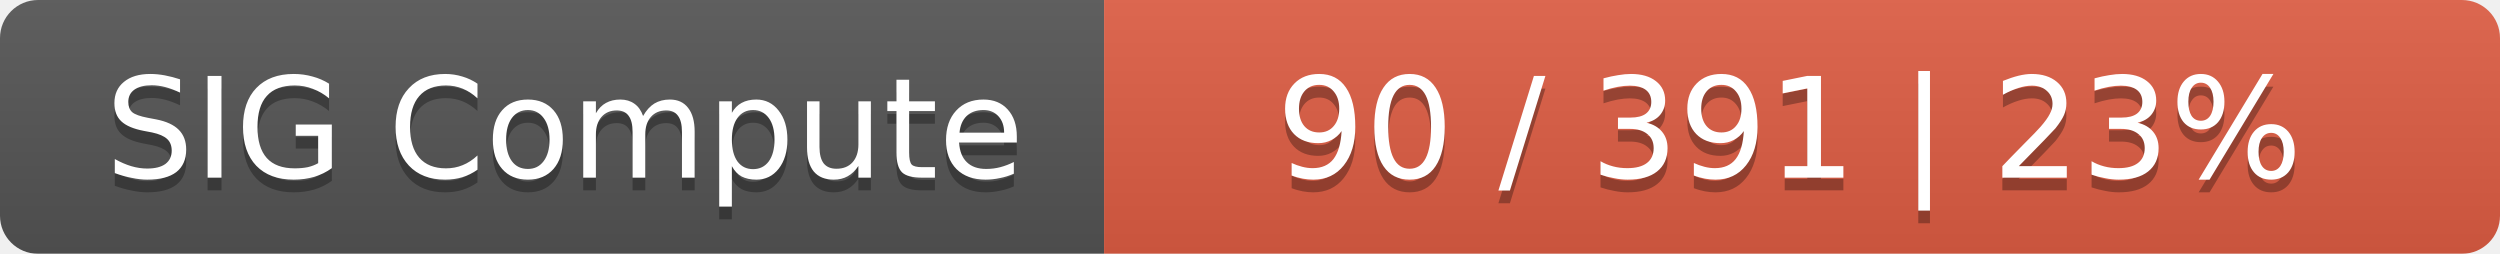
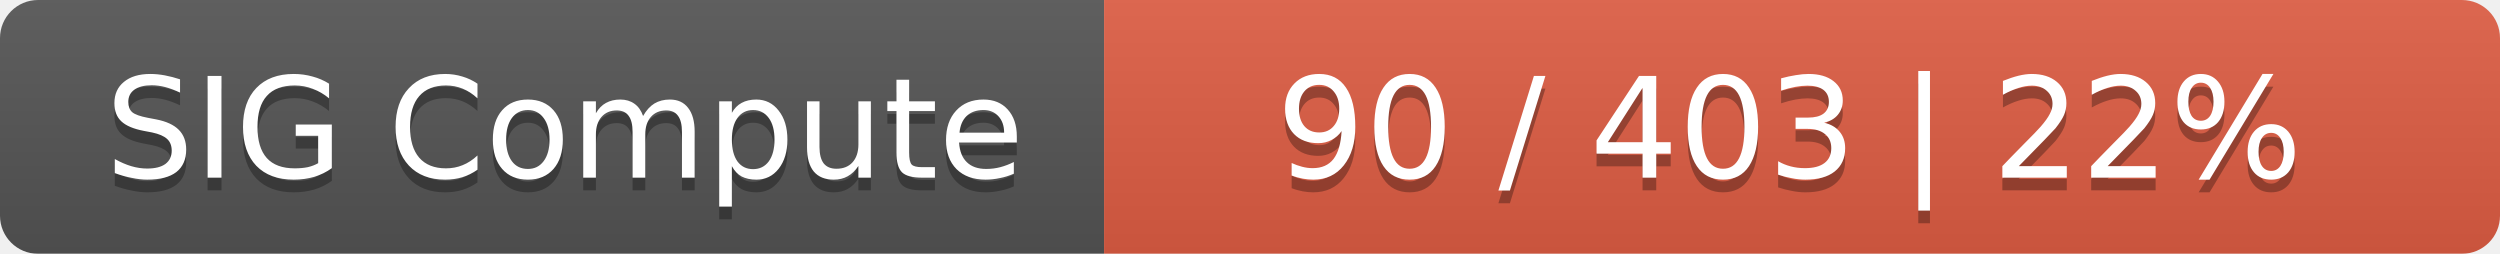
<svg xmlns="http://www.w3.org/2000/svg" width="197" height="20">
  <linearGradient id="smooth" x2="0" y2="100%">
    <stop offset="0" stop-color="#bbb" stop-opacity=".1" />
    <stop offset="1" stop-opacity=".1" />
  </linearGradient>
  <mask id="round">
    <rect width="197" height="20" rx="3" fill="#fff" />
  </mask>
  <g mask="url(#round)">
    <rect width="87" height="20" fill="#555" />
    <rect x="87" width="110" height="20" fill="#e05d44" />
    <rect width="197" height="20" fill="url(#smooth)" />
  </g>
  <g fill="#fff" text-anchor="middle" font-family="DejaVu Sans,Verdana,Geneva,sans-serif" font-size="11">
    <text x="44.5" y="15" fill="#010101" fill-opacity=".3">SIG Compute</text>
    <text x="44.5" y="14">SIG Compute</text>
-     <text x="141" y="15" fill="#010101" fill-opacity=".3">90 / 391    |    23%</text>
-     <text x="141" y="14">90 / 391    |    23%</text>
+     <text x="141" y="15" fill="#010101" fill-opacity=".3">90 / 403    |    22%</text>
+     <text x="141" y="14">90 / 403    |    22%</text>
  </g>
</svg>
